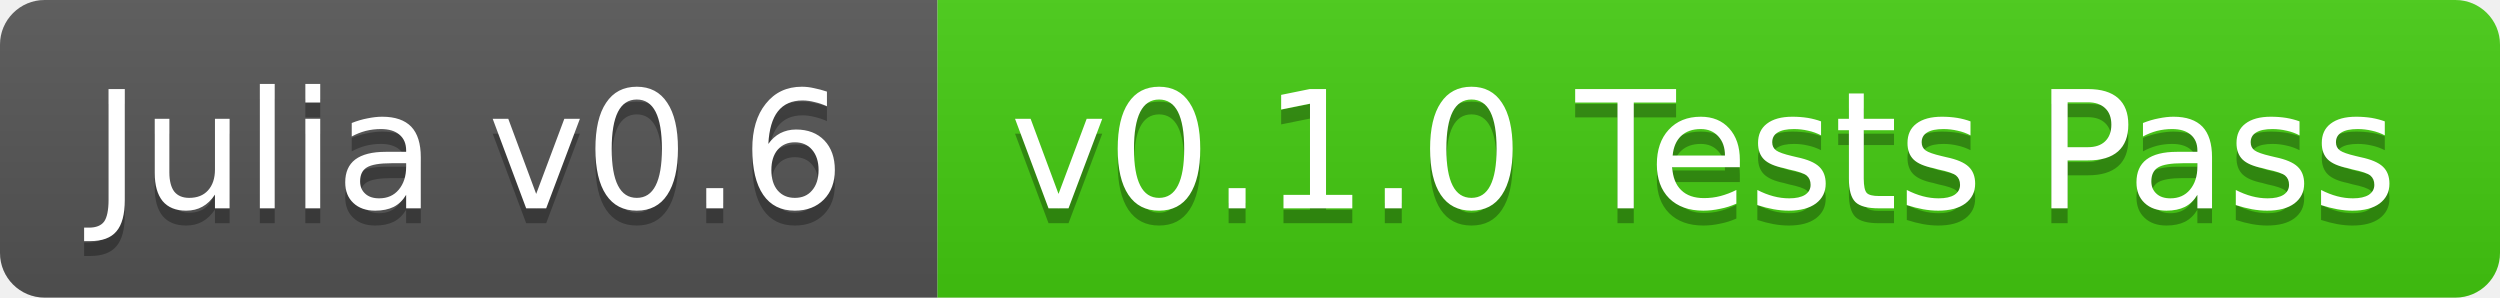
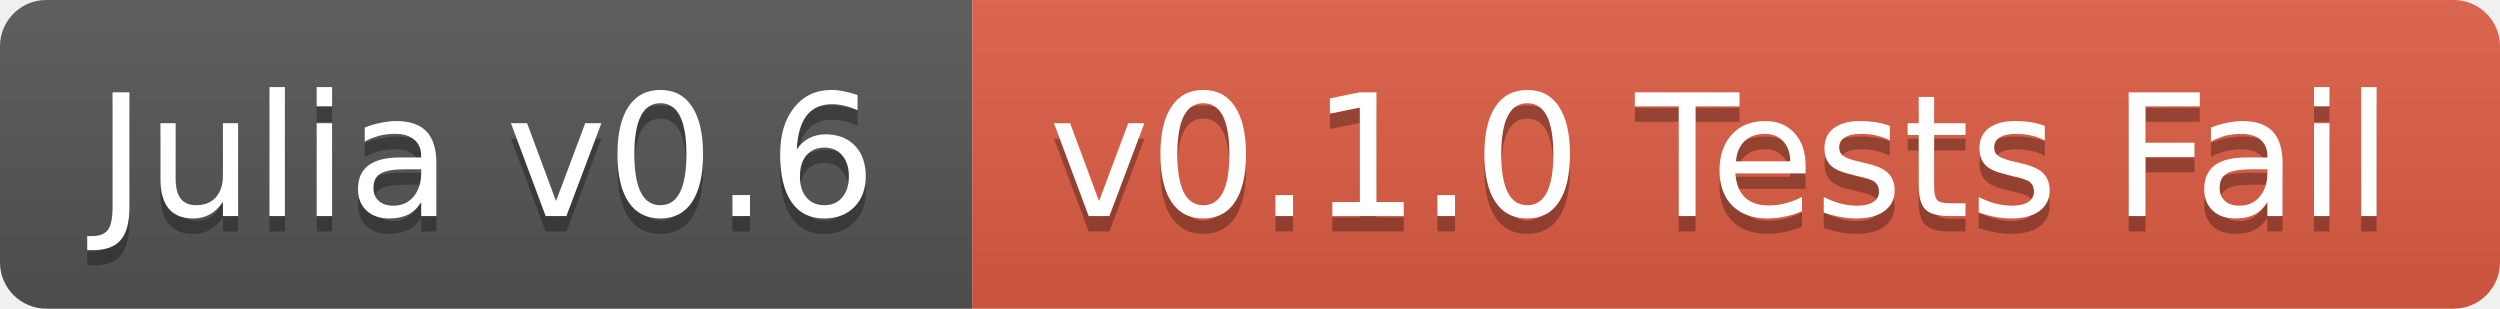
- <svg xmlns="http://www.w3.org/2000/svg" width="168" height="20">
+ <svg xmlns="http://www.w3.org/2000/svg" width="162" height="20">
  <linearGradient id="b" x2="0" y2="100%">
    <stop offset="0" stop-color="#bbb" stop-opacity=".1" />
    <stop offset="1" stop-opacity=".1" />
  </linearGradient>
  <clipPath id="a">
-     <rect width="168" height="20" rx="3" fill="#fff" />
+     <rect width="162" height="20" rx="3" fill="#fff" />
  </clipPath>
  <g clip-path="url(#a)">
    <path fill="#555" d="M0 0h63v20H0z" />
-     <path fill="#4c1" d="M63 0h105v20H63z" />
-     <path fill="url(#b)" d="M0 0h168v20H0z" />
+     <path fill="#e05d44" d="M63 0h99v20H63z" />
+     <path fill="url(#b)" d="M0 0h162v20H0z" />
  </g>
  <g fill="#fff" text-anchor="middle" font-family="DejaVu Sans,Verdana,Geneva,sans-serif" font-size="11">
    <text x="31.5" y="15" fill="#010101" fill-opacity=".3">Julia v0.6</text>
    <text x="31.5" y="14">Julia v0.6</text>
-     <text x="114.5" y="15" fill="#010101" fill-opacity=".3">v0.1.0 Tests Pass</text>
-     <text x="114.5" y="14">v0.1.0 Tests Pass</text>
+     <text x="111.5" y="15" fill="#010101" fill-opacity=".3">v0.1.0 Tests Fail</text>
+     <text x="111.5" y="14">v0.1.0 Tests Fail</text>
  </g>
</svg>
